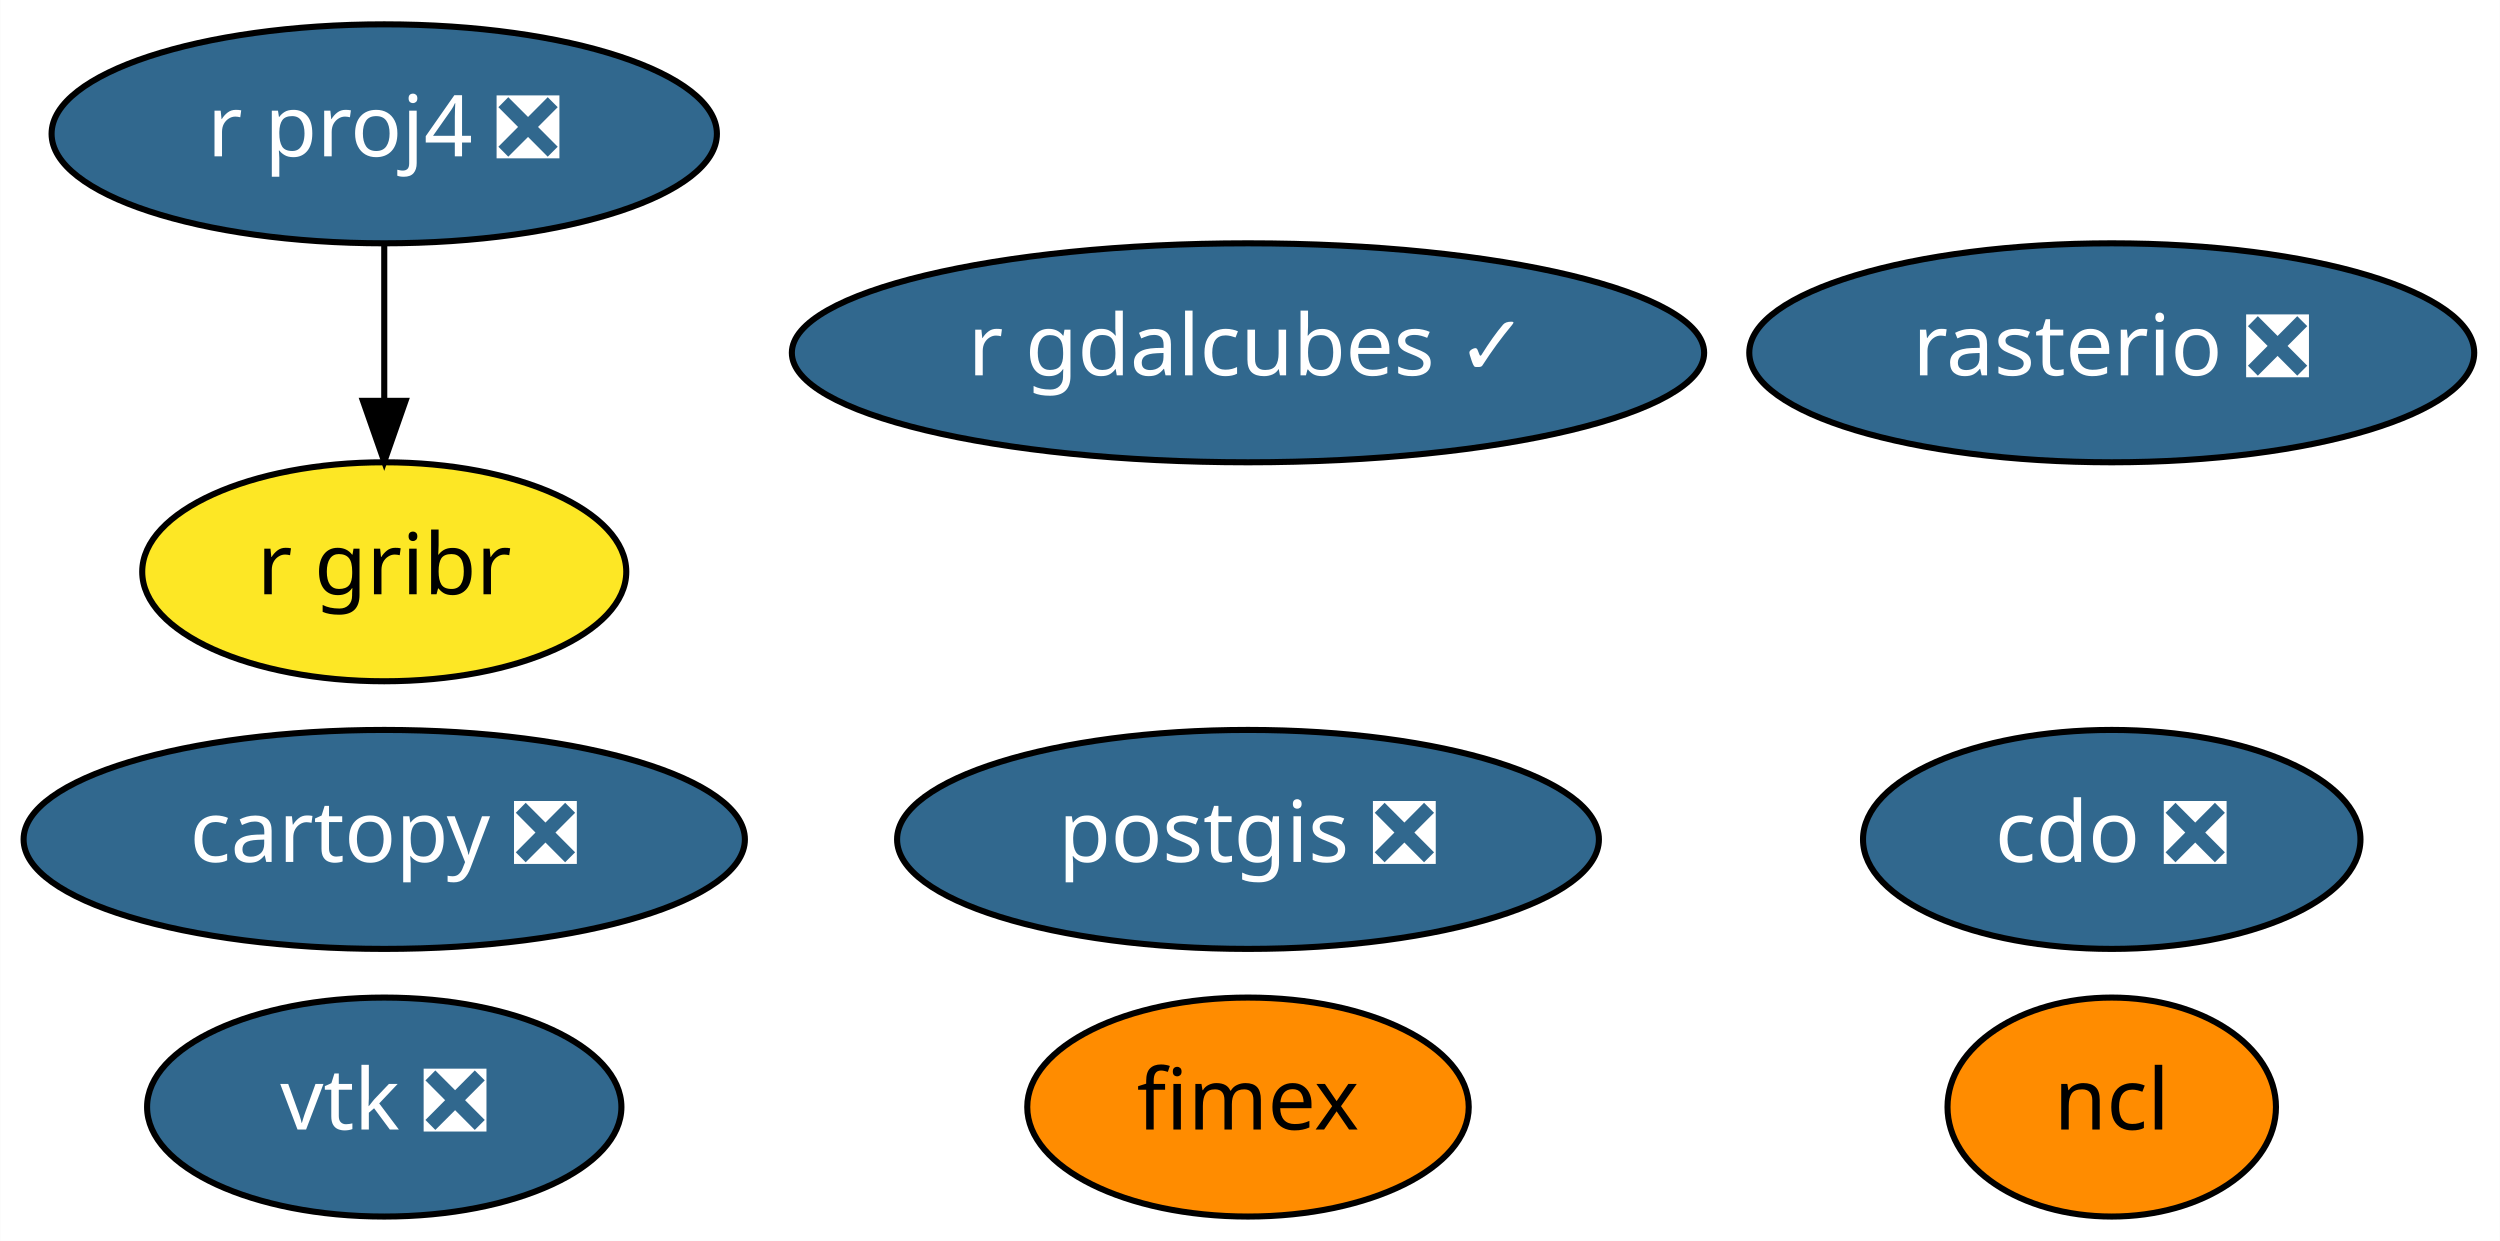
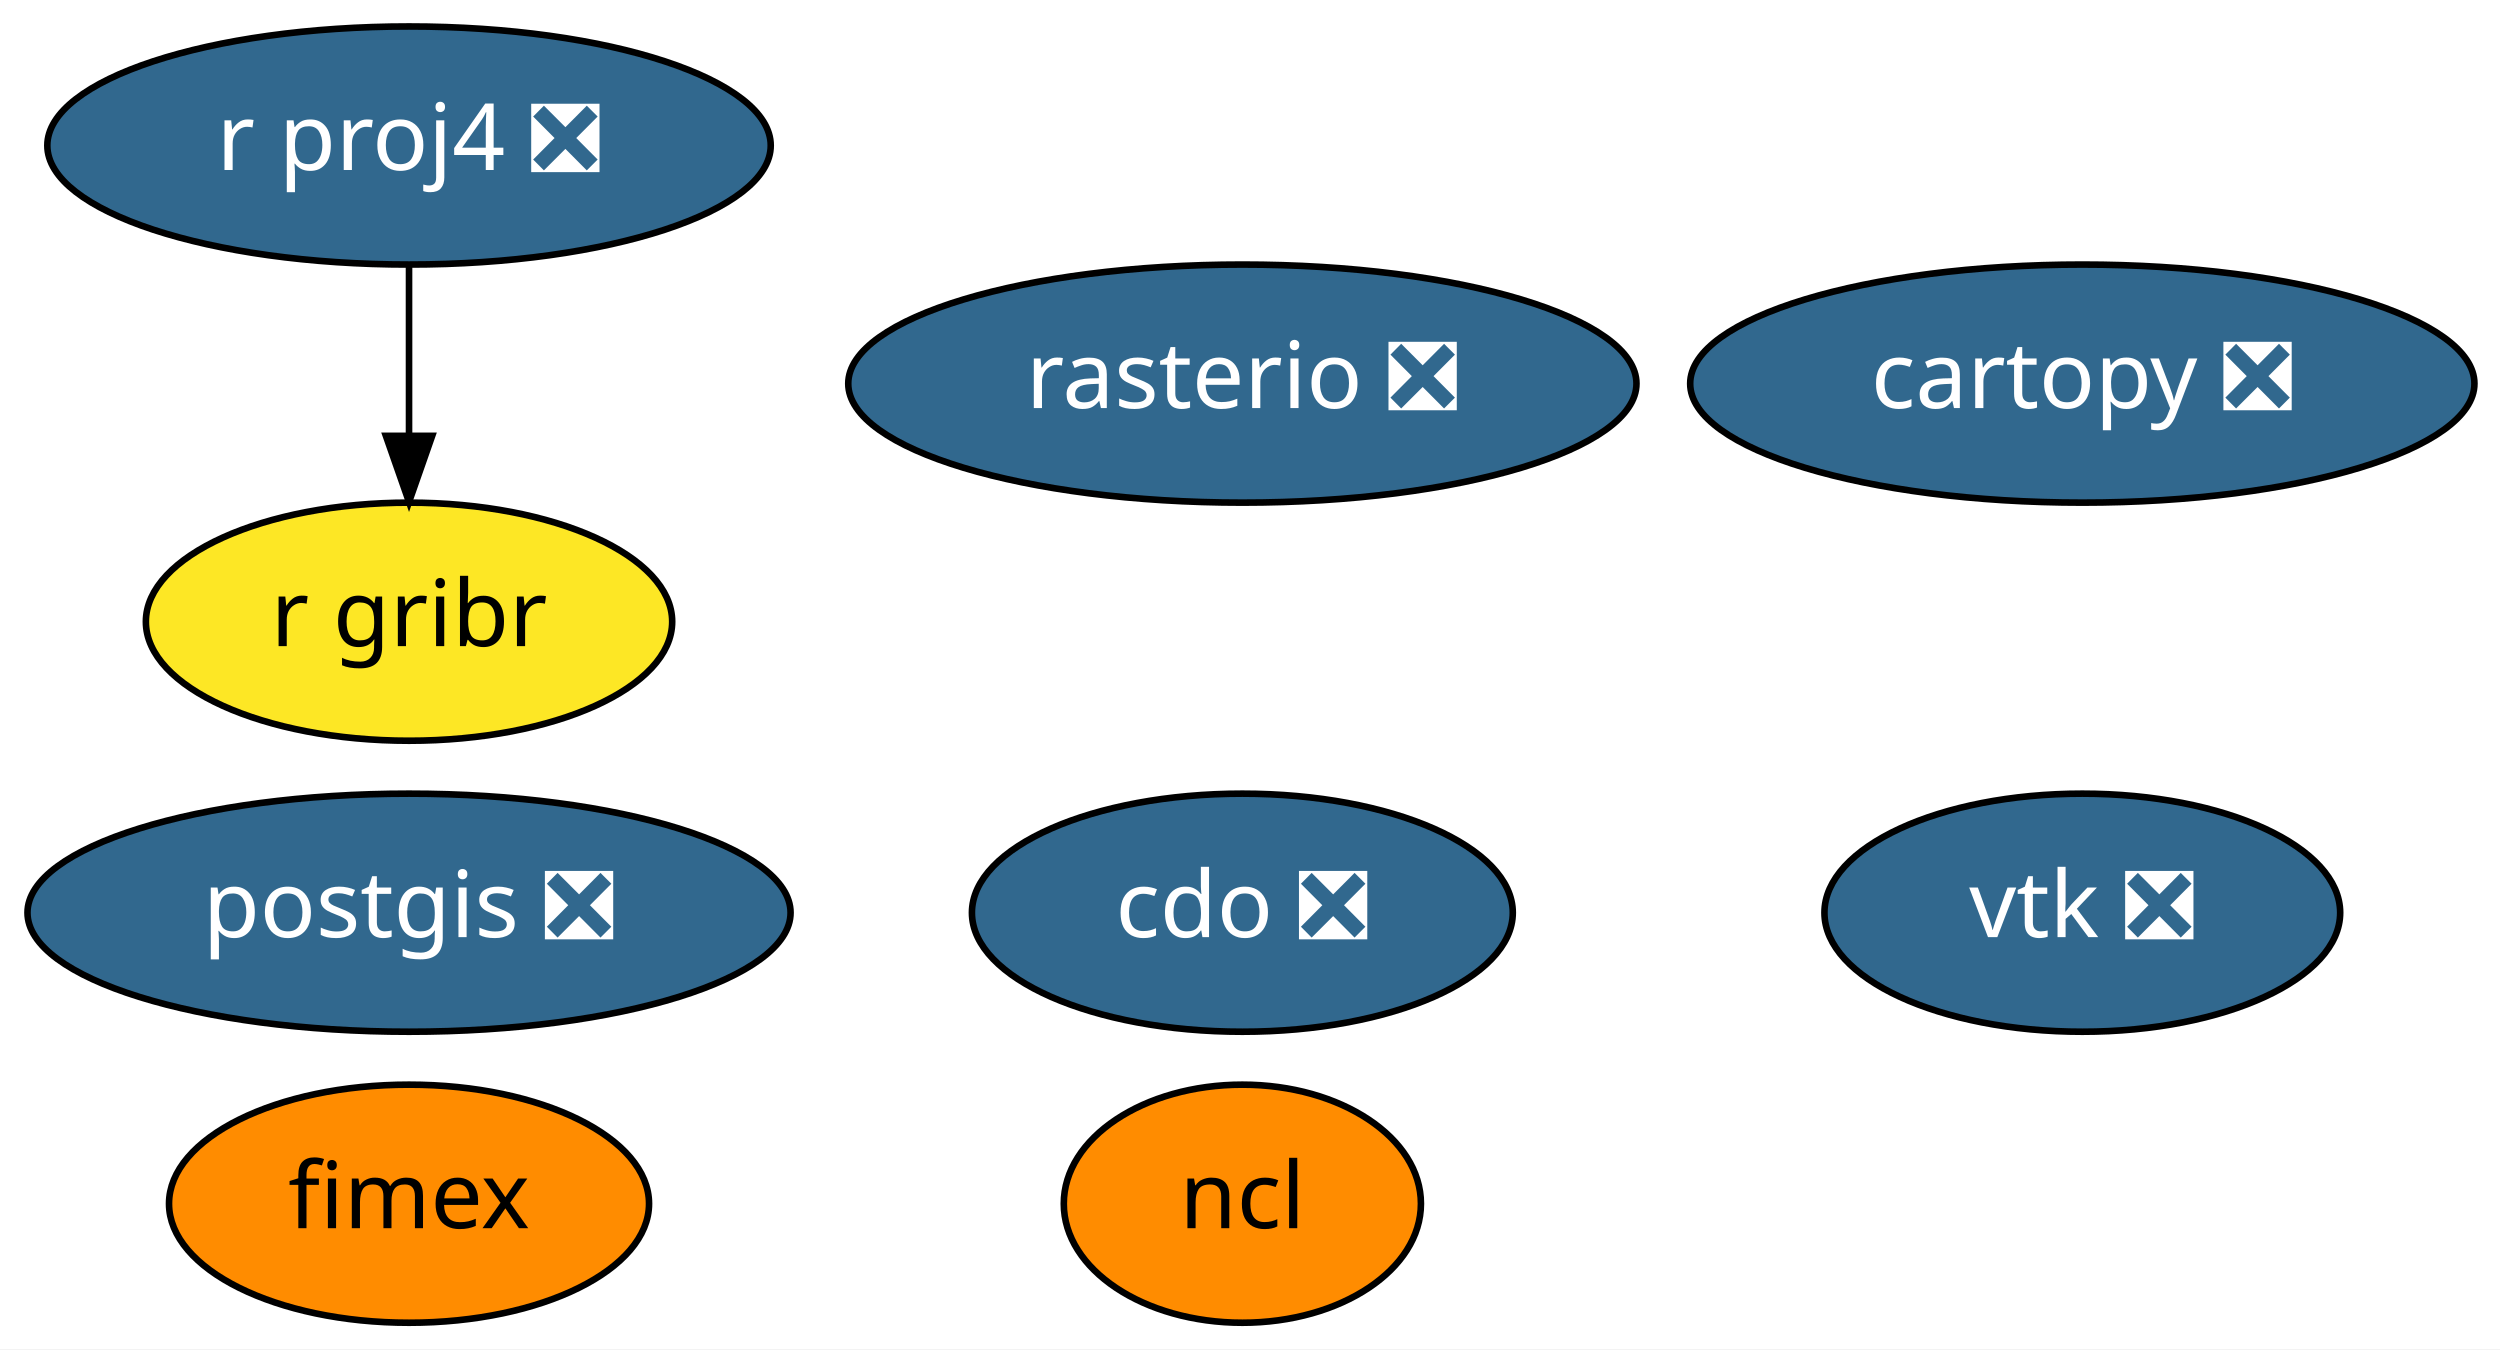
- <svg xmlns="http://www.w3.org/2000/svg" xmlns:xlink="http://www.w3.org/1999/xlink" width="411pt" height="204pt" viewBox="0.00 0.00 410.94 204.00">
+ <svg xmlns="http://www.w3.org/2000/svg" xmlns:xlink="http://www.w3.org/1999/xlink" width="378pt" height="204pt" viewBox="0.00 0.00 377.99 204.00">
  <g id="graph0" class="graph" transform="scale(1 1) rotate(0) translate(4 200)">
-     <polygon fill="white" stroke="transparent" points="-4,4 -4,-200 406.94,-200 406.94,4 -4,4" />
+     <polygon fill="white" stroke="transparent" points="-4,4 -4,-200 373.99,-200 373.99,4 -4,4" />
    <g id="node1" class="node">
      <g id="a_node1">
        <a xlink:href="https://github.com/conda-forge/cartopy-feedstock/pull/106" xlink:title="cartopy ❎">
-           <ellipse fill="#31688e" stroke="black" cx="59.14" cy="-62" rx="59.29" ry="18" />
-           <text text-anchor="middle" x="59.14" y="-58.3" font-family="Times-Roman" font-size="14.00" fill="white">cartopy ❎</text>
+           <ellipse fill="#31688e" stroke="black" cx="310.84" cy="-142" rx="59.29" ry="18" />
+           <text text-anchor="middle" x="310.84" y="-138.3" font-family="Times-Roman" font-size="14.00" fill="white">cartopy ❎</text>
        </a>
      </g>
    </g>
    <g id="node2" class="node">
      <g id="a_node2">
        <a xlink:href="https://github.com/conda-forge/cdo-feedstock/pull/91" xlink:title="cdo ❎">
-           <ellipse fill="#31688e" stroke="black" cx="343.14" cy="-62" rx="40.89" ry="18" />
-           <text text-anchor="middle" x="343.14" y="-58.3" font-family="Times-Roman" font-size="14.00" fill="white">cdo ❎</text>
+           <ellipse fill="#31688e" stroke="black" cx="183.84" cy="-62" rx="40.89" ry="18" />
+           <text text-anchor="middle" x="183.84" y="-58.3" font-family="Times-Roman" font-size="14.00" fill="white">cdo ❎</text>
        </a>
      </g>
    </g>
    <g id="node3" class="node">
      <g id="a_node3">
        <a xlink:href="https://github.com/conda-forge/ncl-feedstock" xlink:title="ncl">
-           <ellipse fill="#ff8c00" stroke="black" cx="343.14" cy="-18" rx="27" ry="18" />
-           <text text-anchor="middle" x="343.14" y="-14.3" font-family="Times-Roman" font-size="14.00">ncl</text>
+           <ellipse fill="#ff8c00" stroke="black" cx="183.84" cy="-18" rx="27" ry="18" />
+           <text text-anchor="middle" x="183.84" y="-14.3" font-family="Times-Roman" font-size="14.00">ncl</text>
        </a>
      </g>
    </g>
    <g id="node4" class="node">
      <g id="a_node4">
        <a xlink:href="https://github.com/conda-forge/postgis-feedstock/pull/56" xlink:title="postgis ❎">
-           <ellipse fill="#31688e" stroke="black" cx="201.14" cy="-62" rx="57.69" ry="18" />
-           <text text-anchor="middle" x="201.14" y="-58.3" font-family="Times-Roman" font-size="14.00" fill="white">postgis ❎</text>
+           <ellipse fill="#31688e" stroke="black" cx="57.84" cy="-62" rx="57.69" ry="18" />
+           <text text-anchor="middle" x="57.84" y="-58.3" font-family="Times-Roman" font-size="14.00" fill="white">postgis ❎</text>
        </a>
      </g>
    </g>
    <g id="node5" class="node">
      <g id="a_node5">
        <a xlink:href="https://github.com/conda-forge/r-proj4-feedstock/pull/25" xlink:title="r proj4 ❎">
-           <ellipse fill="#31688e" stroke="black" cx="59.14" cy="-178" rx="54.69" ry="18" />
-           <text text-anchor="middle" x="59.14" y="-174.3" font-family="Times-Roman" font-size="14.00" fill="white">r proj4 ❎</text>
+           <ellipse fill="#31688e" stroke="black" cx="57.84" cy="-178" rx="54.69" ry="18" />
+           <text text-anchor="middle" x="57.84" y="-174.3" font-family="Times-Roman" font-size="14.00" fill="white">r proj4 ❎</text>
        </a>
      </g>
    </g>
    <g id="node8" class="node">
      <g id="a_node8">
        <a xlink:href="https://github.com/conda-forge/r-gribr-feedstock" xlink:title="r gribr">
-           <ellipse fill="#fde725" stroke="black" cx="59.14" cy="-106" rx="39.79" ry="18" />
-           <text text-anchor="middle" x="59.14" y="-102.3" font-family="Times-Roman" font-size="14.00">r gribr</text>
+           <ellipse fill="#fde725" stroke="black" cx="57.84" cy="-106" rx="39.79" ry="18" />
+           <text text-anchor="middle" x="57.84" y="-102.3" font-family="Times-Roman" font-size="14.00">r gribr</text>
        </a>
      </g>
    </g>
    <g id="edge1" class="edge">
-       <path fill="none" stroke="black" d="M59.14,-159.7C59.14,-151.98 59.14,-142.71 59.14,-134.11" />
-       <polygon fill="black" stroke="black" points="62.64,-134.1 59.14,-124.1 55.64,-134.1 62.64,-134.1" />
+       <path fill="none" stroke="black" d="M57.84,-159.7C57.84,-151.98 57.84,-142.71 57.84,-134.11" />
+       <polygon fill="black" stroke="black" points="61.34,-134.1 57.84,-124.1 54.34,-134.1 61.34,-134.1" />
    </g>
    <g id="node6" class="node">
      <g id="a_node6">
        <a xlink:href="https://github.com/conda-forge/rasterio-feedstock/pull/196" xlink:title="rasterio ❎">
-           <ellipse fill="#31688e" stroke="black" cx="343.14" cy="-142" rx="59.59" ry="18" />
-           <text text-anchor="middle" x="343.14" y="-138.3" font-family="Times-Roman" font-size="14.00" fill="white">rasterio ❎</text>
+           <ellipse fill="#31688e" stroke="black" cx="183.84" cy="-142" rx="59.59" ry="18" />
+           <text text-anchor="middle" x="183.84" y="-138.3" font-family="Times-Roman" font-size="14.00" fill="white">rasterio ❎</text>
        </a>
      </g>
    </g>
    <g id="node7" class="node">
      <g id="a_node7">
        <a xlink:href="https://github.com/conda-forge/vtk-feedstock/pull/185" xlink:title="vtk ❎">
-           <ellipse fill="#31688e" stroke="black" cx="59.14" cy="-18" rx="38.99" ry="18" />
-           <text text-anchor="middle" x="59.14" y="-14.3" font-family="Times-Roman" font-size="14.00" fill="white">vtk ❎</text>
+           <ellipse fill="#31688e" stroke="black" cx="310.84" cy="-62" rx="38.99" ry="18" />
+           <text text-anchor="middle" x="310.84" y="-58.3" font-family="Times-Roman" font-size="14.00" fill="white">vtk ❎</text>
        </a>
      </g>
    </g>
    <g id="node9" class="node">
      <g id="a_node9">
        <a xlink:href="https://github.com/conda-forge/fimex-feedstock" xlink:title="fimex">
-           <ellipse fill="#ff8c00" stroke="black" cx="201.14" cy="-18" rx="36.29" ry="18" />
-           <text text-anchor="middle" x="201.14" y="-14.3" font-family="Times-Roman" font-size="14.00">fimex</text>
-         </a>
-       </g>
-     </g>
-     <g id="node10" class="node">
-       <g id="a_node10">
-         <a xlink:href="https://github.com/conda-forge/r-gdalcubes-feedstock/pull/1" xlink:title="r gdalcubes ✓">
-           <ellipse fill="#31688e" stroke="black" cx="201.14" cy="-142" rx="74.99" ry="18" />
-           <text text-anchor="middle" x="201.14" y="-138.3" font-family="Times-Roman" font-size="14.00" fill="white">r gdalcubes ✓</text>
+           <ellipse fill="#ff8c00" stroke="black" cx="57.84" cy="-18" rx="36.29" ry="18" />
+           <text text-anchor="middle" x="57.84" y="-14.3" font-family="Times-Roman" font-size="14.00">fimex</text>
        </a>
      </g>
    </g>
  </g>
</svg>
